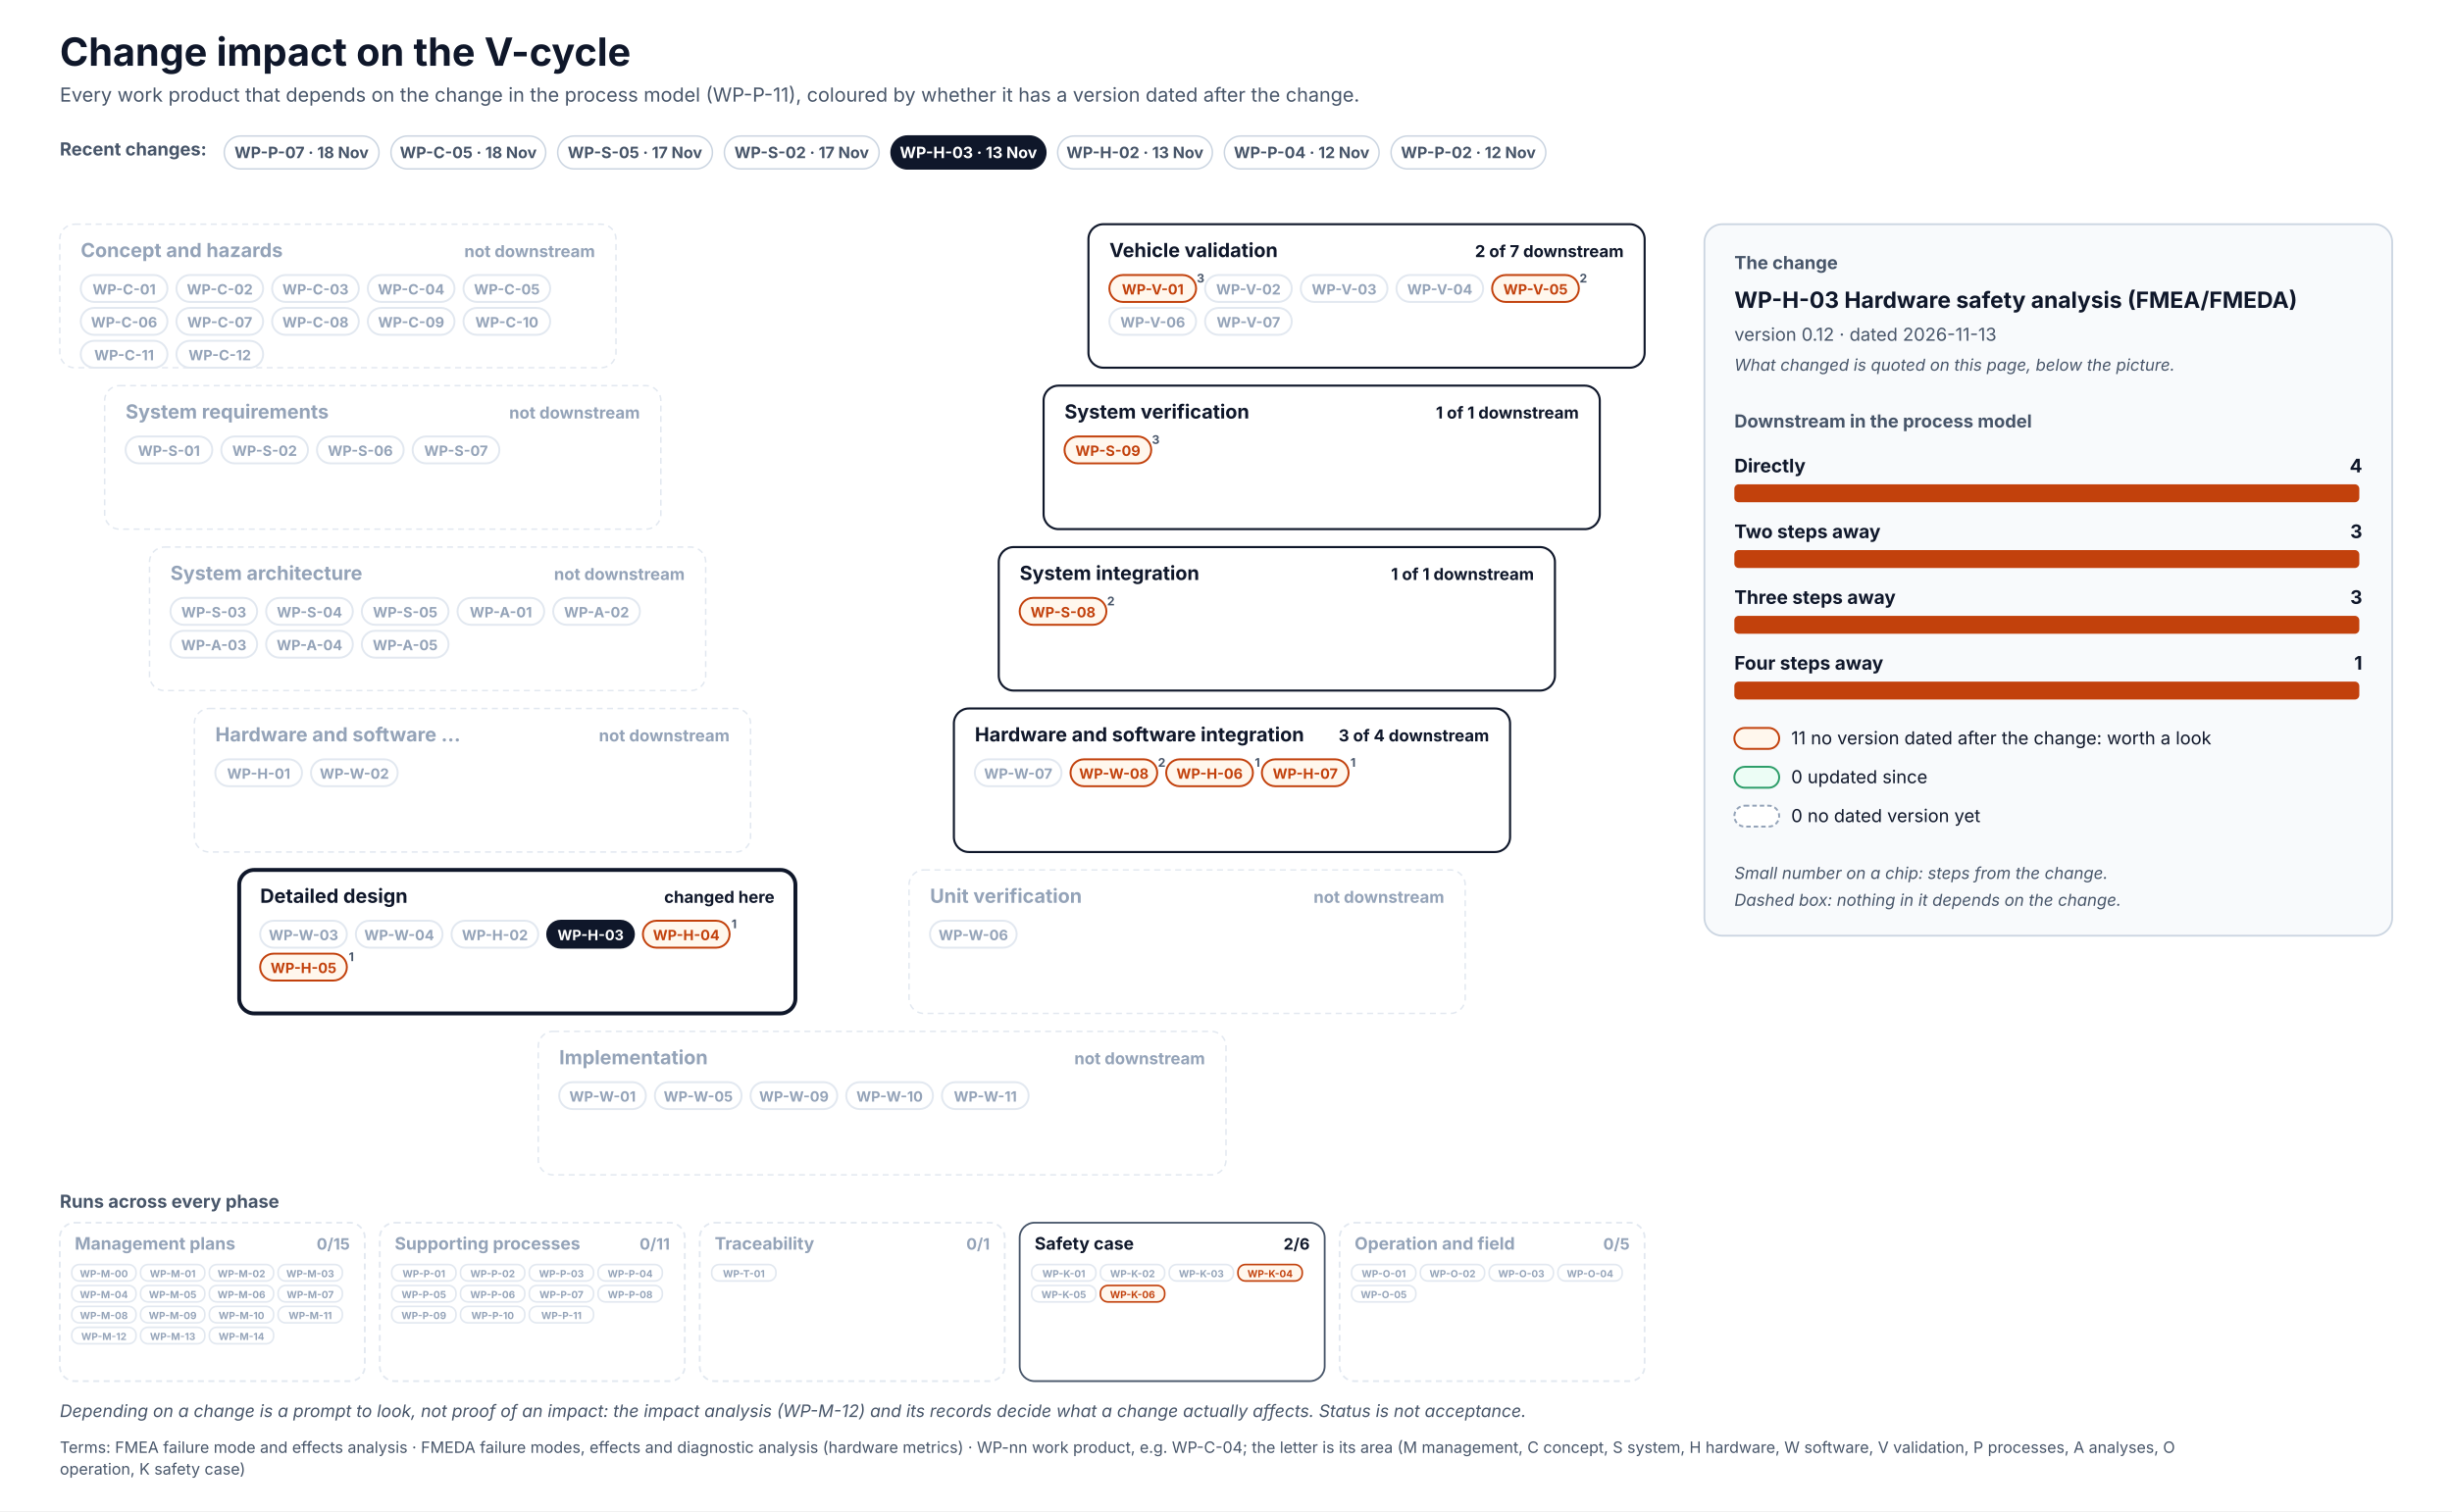
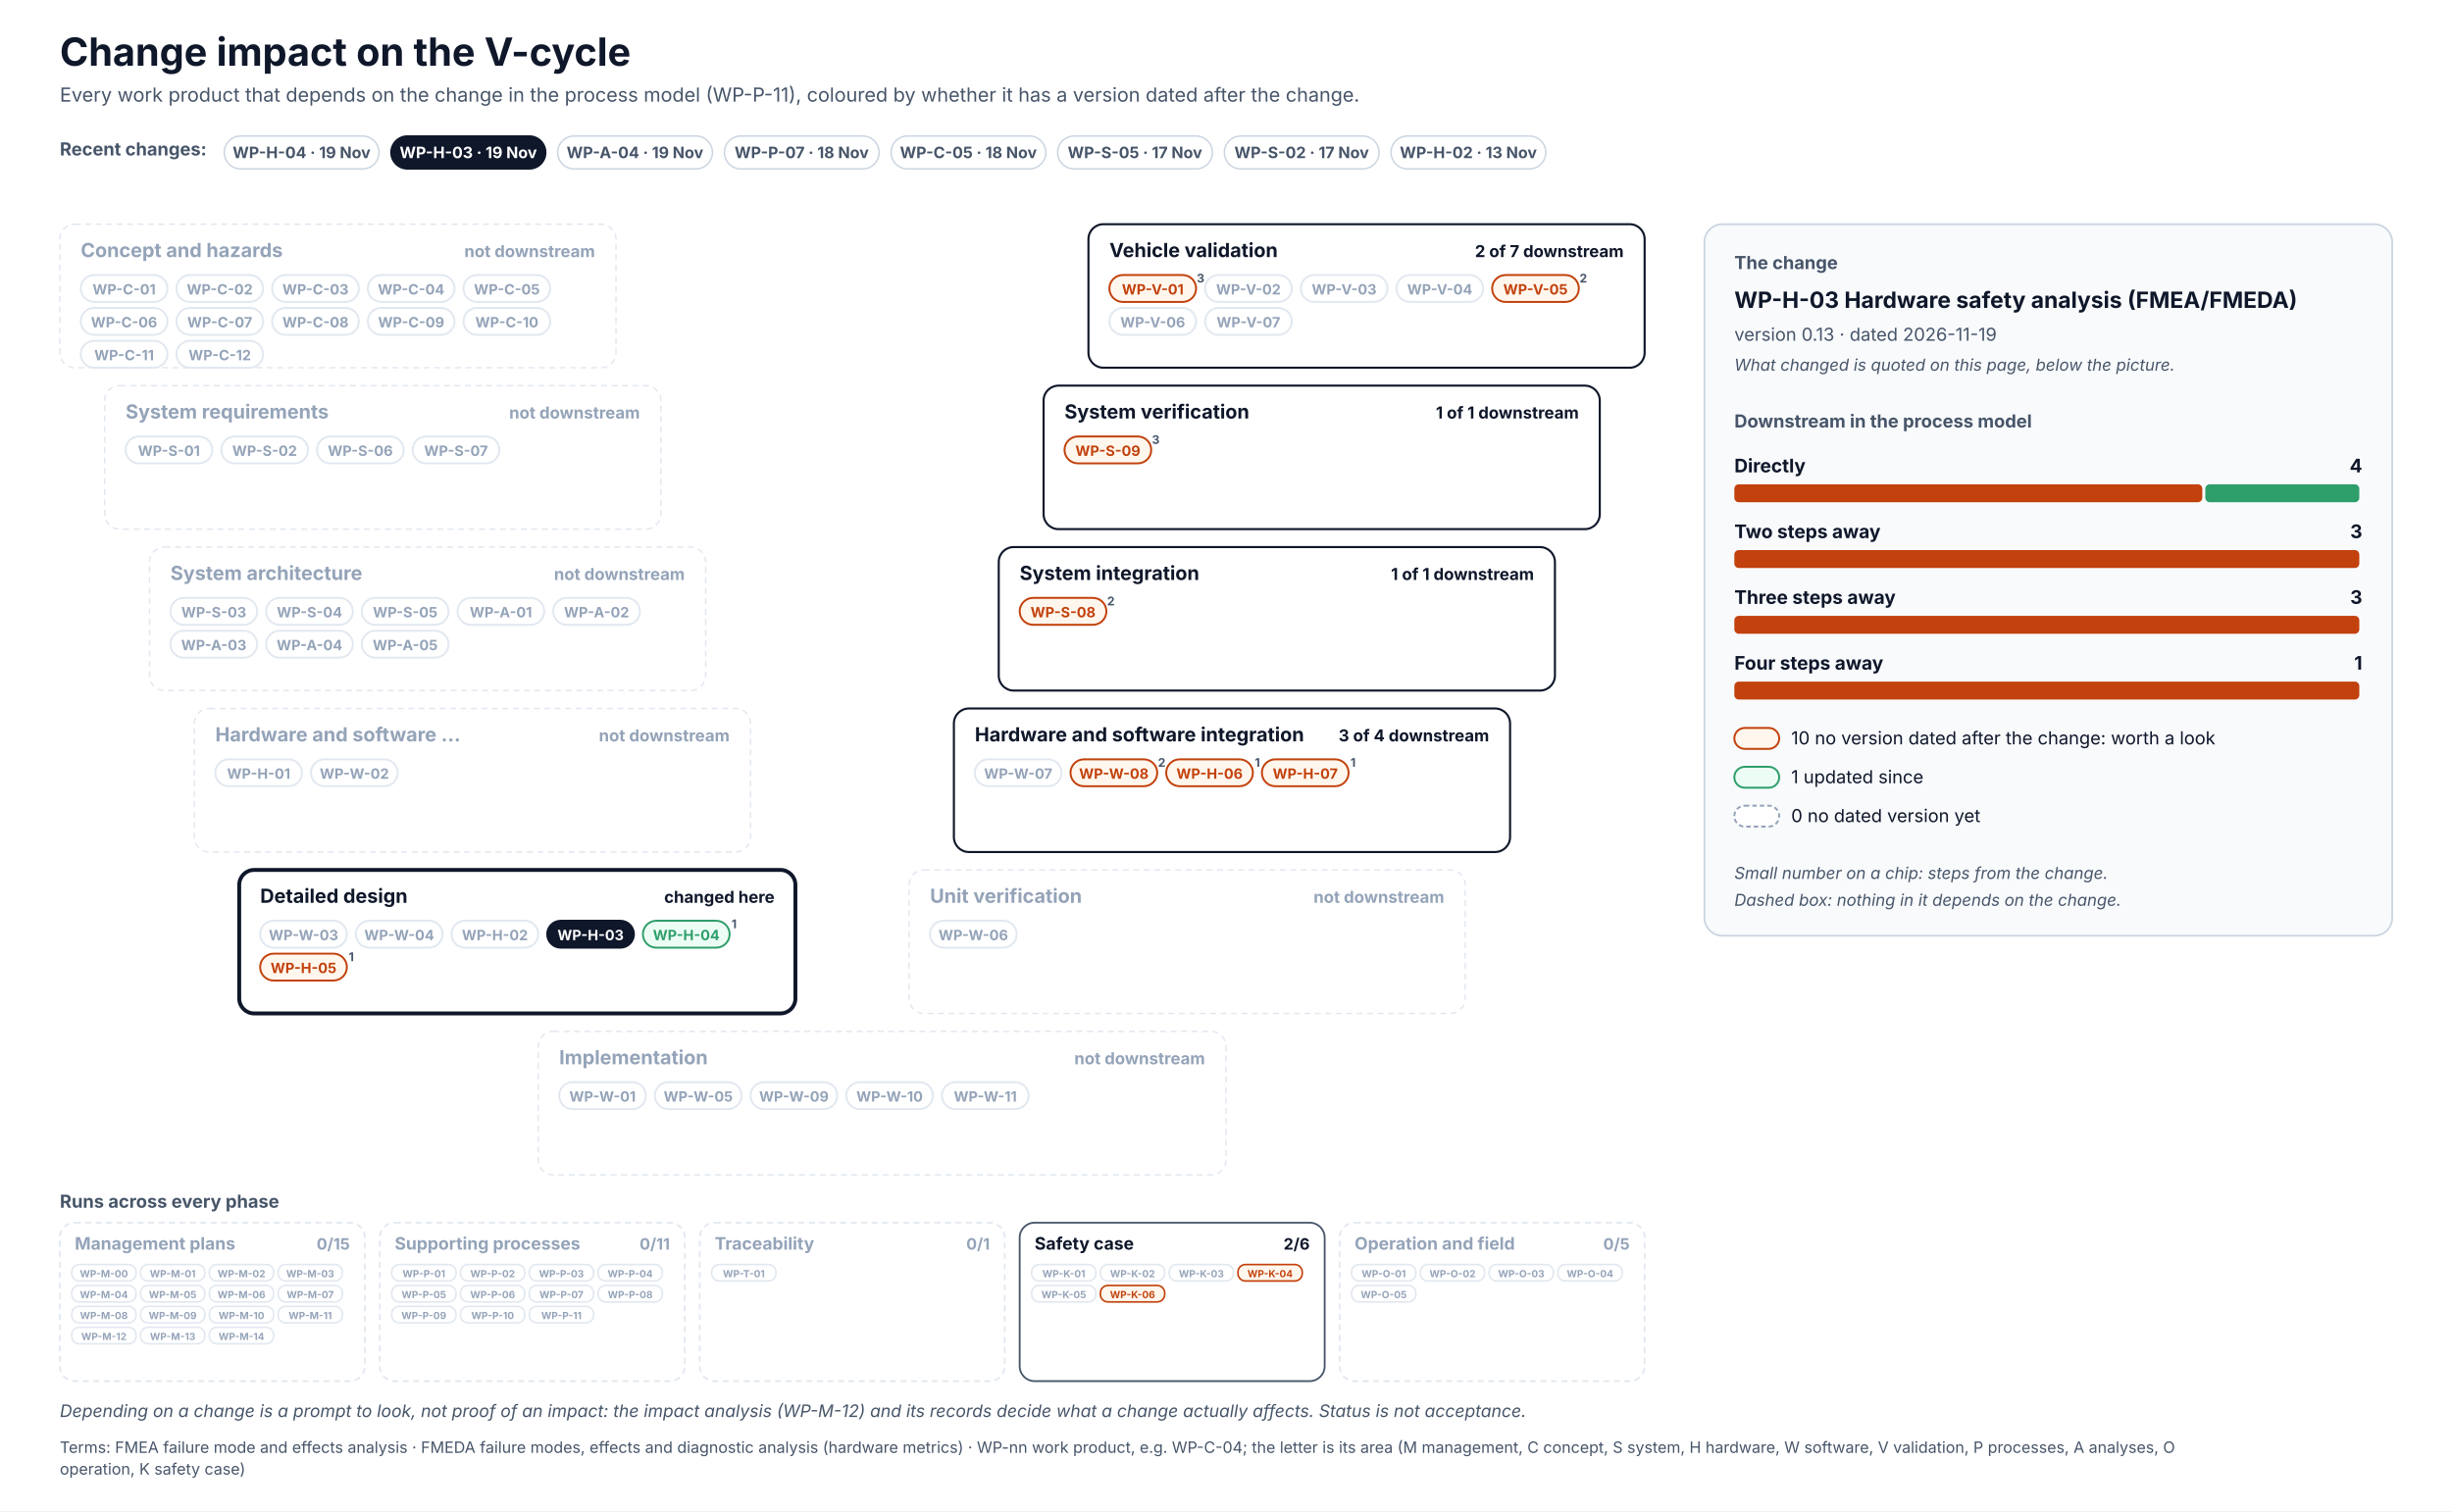
<svg xmlns="http://www.w3.org/2000/svg" width="1640" height="1011" viewBox="0 0 1640 1011" font-family="Inter, 'Segoe UI', Helvetica, Arial, sans-serif" role="img">
  <defs>
    <pattern id="hatch" patternUnits="userSpaceOnUse" width="6" height="6" patternTransform="rotate(45)">
      <rect width="6" height="6" fill="#F1F5F9" />
      <line x1="0" y1="0" x2="0" y2="6" stroke="#CBD5E1" stroke-width="2" />
    </pattern>
  </defs>
  <rect x="0" y="0" width="1640" height="1011" rx="0" fill="#FFFFFF" stroke="none" stroke-width="0" />
  <text x="40" y="44" font-size="26" fill="#0F172A" font-weight="700">Change impact on the V-cycle</text>
  <text x="40" y="68" font-size="13" fill="#475569">Every work product that depends on the change in the process model (WP-P-11), coloured by whether it has a version dated after the change.</text>
  <text x="40" y="104" font-size="12" fill="#475569" font-weight="700">Recent changes:</text>
  <g transform="translate(150,91)">
    <rect x="0" y="0" width="103.5" height="22" rx="11.0" fill="#FFFFFF" stroke="#CBD5E1" stroke-width="1" />
+     <text x="51.7" y="14.8" font-size="10.5" fill="#475569" font-weight="700" text-anchor="middle">WP-H-04 · 19 Nov</text>
+   </g>
+   <g transform="translate(261.5,91)">
+     <rect x="0" y="0" width="103.5" height="22" rx="11.0" fill="#0F172A" stroke="#0F172A" stroke-width="1" />
+     <text x="51.7" y="14.8" font-size="10.5" fill="#FFFFFF" font-weight="700" text-anchor="middle">WP-H-03 · 19 Nov</text>
+   </g>
+   <g transform="translate(373,91)">
+     <rect x="0" y="0" width="103.5" height="22" rx="11.0" fill="#FFFFFF" stroke="#CBD5E1" stroke-width="1" />
+     <text x="51.7" y="14.8" font-size="10.5" fill="#475569" font-weight="700" text-anchor="middle">WP-A-04 · 19 Nov</text>
+   </g>
+   <g transform="translate(484.5,91)">
+     <rect x="0" y="0" width="103.5" height="22" rx="11.0" fill="#FFFFFF" stroke="#CBD5E1" stroke-width="1" />
    <text x="51.7" y="14.8" font-size="10.5" fill="#475569" font-weight="700" text-anchor="middle">WP-P-07 · 18 Nov</text>
  </g>
-   <g transform="translate(261.5,91)">
+   <g transform="translate(596,91)">
    <rect x="0" y="0" width="103.5" height="22" rx="11.0" fill="#FFFFFF" stroke="#CBD5E1" stroke-width="1" />
    <text x="51.7" y="14.8" font-size="10.5" fill="#475569" font-weight="700" text-anchor="middle">WP-C-05 · 18 Nov</text>
  </g>
-   <g transform="translate(373,91)">
+   <g transform="translate(707.4,91)">
    <rect x="0" y="0" width="103.5" height="22" rx="11.0" fill="#FFFFFF" stroke="#CBD5E1" stroke-width="1" />
    <text x="51.7" y="14.8" font-size="10.5" fill="#475569" font-weight="700" text-anchor="middle">WP-S-05 · 17 Nov</text>
  </g>
-   <g transform="translate(484.5,91)">
+   <g transform="translate(818.9,91)">
    <rect x="0" y="0" width="103.5" height="22" rx="11.0" fill="#FFFFFF" stroke="#CBD5E1" stroke-width="1" />
    <text x="51.7" y="14.8" font-size="10.5" fill="#475569" font-weight="700" text-anchor="middle">WP-S-02 · 17 Nov</text>
  </g>
-   <g transform="translate(596,91)">
-     <rect x="0" y="0" width="103.5" height="22" rx="11.0" fill="#0F172A" stroke="#0F172A" stroke-width="1" />
-     <text x="51.7" y="14.8" font-size="10.5" fill="#FFFFFF" font-weight="700" text-anchor="middle">WP-H-03 · 13 Nov</text>
-   </g>
-   <g transform="translate(707.4,91)">
+   <g transform="translate(930.4,91)">
    <rect x="0" y="0" width="103.5" height="22" rx="11.0" fill="#FFFFFF" stroke="#CBD5E1" stroke-width="1" />
    <text x="51.7" y="14.8" font-size="10.5" fill="#475569" font-weight="700" text-anchor="middle">WP-H-02 · 13 Nov</text>
-   </g>
-   <g transform="translate(818.9,91)">
-     <rect x="0" y="0" width="103.5" height="22" rx="11.0" fill="#FFFFFF" stroke="#CBD5E1" stroke-width="1" />
-     <text x="51.7" y="14.8" font-size="10.5" fill="#475569" font-weight="700" text-anchor="middle">WP-P-04 · 12 Nov</text>
-   </g>
-   <g transform="translate(930.4,91)">
-     <rect x="0" y="0" width="103.5" height="22" rx="11.0" fill="#FFFFFF" stroke="#CBD5E1" stroke-width="1" />
-     <text x="51.7" y="14.8" font-size="10.5" fill="#475569" font-weight="700" text-anchor="middle">WP-P-02 · 12 Nov</text>
  </g>
  <rect x="40" y="150" width="372" height="96" rx="10" fill="#FFFFFF" stroke="#E2E8F0" stroke-width="1" stroke-dasharray="4 3" />
  <text x="54" y="172" font-size="13" fill="#94A3B8" font-weight="700">Concept and hazards</text>
  <text x="398" y="172" font-size="11" fill="#94A3B8" font-weight="700" text-anchor="end">not downstream</text>
  <rect x="54" y="184" width="58" height="18" rx="9.0" fill="#FFFFFF" stroke="#E2E8F0" stroke-width="1.3" />
  <text x="83" y="197" font-size="9.5" fill="#94A3B8" font-weight="700" text-anchor="middle">WP-C-01</text>
  <rect x="118" y="184" width="58" height="18" rx="9.0" fill="#FFFFFF" stroke="#E2E8F0" stroke-width="1.3" />
  <text x="147" y="197" font-size="9.5" fill="#94A3B8" font-weight="700" text-anchor="middle">WP-C-02</text>
  <rect x="182" y="184" width="58" height="18" rx="9.0" fill="#FFFFFF" stroke="#E2E8F0" stroke-width="1.3" />
  <text x="211" y="197" font-size="9.5" fill="#94A3B8" font-weight="700" text-anchor="middle">WP-C-03</text>
  <rect x="246" y="184" width="58" height="18" rx="9.0" fill="#FFFFFF" stroke="#E2E8F0" stroke-width="1.3" />
  <text x="275" y="197" font-size="9.5" fill="#94A3B8" font-weight="700" text-anchor="middle">WP-C-04</text>
  <rect x="310" y="184" width="58" height="18" rx="9.0" fill="#FFFFFF" stroke="#E2E8F0" stroke-width="1.3" />
  <text x="339" y="197" font-size="9.5" fill="#94A3B8" font-weight="700" text-anchor="middle">WP-C-05</text>
  <rect x="54" y="206" width="58" height="18" rx="9.0" fill="#FFFFFF" stroke="#E2E8F0" stroke-width="1.3" />
  <text x="83" y="219" font-size="9.5" fill="#94A3B8" font-weight="700" text-anchor="middle">WP-C-06</text>
  <rect x="118" y="206" width="58" height="18" rx="9.0" fill="#FFFFFF" stroke="#E2E8F0" stroke-width="1.3" />
  <text x="147" y="219" font-size="9.5" fill="#94A3B8" font-weight="700" text-anchor="middle">WP-C-07</text>
  <rect x="182" y="206" width="58" height="18" rx="9.0" fill="#FFFFFF" stroke="#E2E8F0" stroke-width="1.3" />
  <text x="211" y="219" font-size="9.5" fill="#94A3B8" font-weight="700" text-anchor="middle">WP-C-08</text>
  <rect x="246" y="206" width="58" height="18" rx="9.0" fill="#FFFFFF" stroke="#E2E8F0" stroke-width="1.3" />
  <text x="275" y="219" font-size="9.5" fill="#94A3B8" font-weight="700" text-anchor="middle">WP-C-09</text>
  <rect x="310" y="206" width="58" height="18" rx="9.0" fill="#FFFFFF" stroke="#E2E8F0" stroke-width="1.3" />
  <text x="339" y="219" font-size="9.5" fill="#94A3B8" font-weight="700" text-anchor="middle">WP-C-10</text>
  <rect x="54" y="228" width="58" height="18" rx="9.0" fill="#FFFFFF" stroke="#E2E8F0" stroke-width="1.3" />
  <text x="83" y="241" font-size="9.5" fill="#94A3B8" font-weight="700" text-anchor="middle">WP-C-11</text>
  <rect x="118" y="228" width="58" height="18" rx="9.0" fill="#FFFFFF" stroke="#E2E8F0" stroke-width="1.3" />
  <text x="147" y="241" font-size="9.5" fill="#94A3B8" font-weight="700" text-anchor="middle">WP-C-12</text>
  <rect x="728" y="150" width="372" height="96" rx="10" fill="#FFFFFF" stroke="#0F172A" stroke-width="1.4" />
  <text x="742" y="172" font-size="13" fill="#0F172A" font-weight="700">Vehicle validation</text>
  <text x="1086" y="172" font-size="11" fill="#0F172A" font-weight="700" text-anchor="end">2 of 7 downstream</text>
  <rect x="742" y="184" width="58" height="18" rx="9.0" fill="#FFF7ED" stroke="#C2410C" stroke-width="1.3" />
  <text x="771" y="197" font-size="9.5" fill="#C2410C" font-weight="700" text-anchor="middle">WP-V-01</text>
  <text x="803" y="189" font-size="8" fill="#475569" font-weight="700" text-anchor="middle">3</text>
  <rect x="806" y="184" width="58" height="18" rx="9.0" fill="#FFFFFF" stroke="#E2E8F0" stroke-width="1.3" />
  <text x="835" y="197" font-size="9.5" fill="#94A3B8" font-weight="700" text-anchor="middle">WP-V-02</text>
  <rect x="870" y="184" width="58" height="18" rx="9.0" fill="#FFFFFF" stroke="#E2E8F0" stroke-width="1.3" />
  <text x="899" y="197" font-size="9.5" fill="#94A3B8" font-weight="700" text-anchor="middle">WP-V-03</text>
  <rect x="934" y="184" width="58" height="18" rx="9.0" fill="#FFFFFF" stroke="#E2E8F0" stroke-width="1.3" />
  <text x="963" y="197" font-size="9.5" fill="#94A3B8" font-weight="700" text-anchor="middle">WP-V-04</text>
  <rect x="998" y="184" width="58" height="18" rx="9.0" fill="#FFF7ED" stroke="#C2410C" stroke-width="1.3" />
  <text x="1027" y="197" font-size="9.5" fill="#C2410C" font-weight="700" text-anchor="middle">WP-V-05</text>
  <text x="1059" y="189" font-size="8" fill="#475569" font-weight="700" text-anchor="middle">2</text>
  <rect x="742" y="206" width="58" height="18" rx="9.0" fill="#FFFFFF" stroke="#E2E8F0" stroke-width="1.3" />
  <text x="771" y="219" font-size="9.5" fill="#94A3B8" font-weight="700" text-anchor="middle">WP-V-06</text>
  <rect x="806" y="206" width="58" height="18" rx="9.0" fill="#FFFFFF" stroke="#E2E8F0" stroke-width="1.3" />
  <text x="835" y="219" font-size="9.5" fill="#94A3B8" font-weight="700" text-anchor="middle">WP-V-07</text>
  <rect x="70" y="258" width="372" height="96" rx="10" fill="#FFFFFF" stroke="#E2E8F0" stroke-width="1" stroke-dasharray="4 3" />
  <text x="84" y="280" font-size="13" fill="#94A3B8" font-weight="700">System requirements</text>
  <text x="428" y="280" font-size="11" fill="#94A3B8" font-weight="700" text-anchor="end">not downstream</text>
  <rect x="84" y="292" width="58" height="18" rx="9.0" fill="#FFFFFF" stroke="#E2E8F0" stroke-width="1.3" />
  <text x="113" y="305" font-size="9.5" fill="#94A3B8" font-weight="700" text-anchor="middle">WP-S-01</text>
  <rect x="148" y="292" width="58" height="18" rx="9.0" fill="#FFFFFF" stroke="#E2E8F0" stroke-width="1.3" />
  <text x="177" y="305" font-size="9.5" fill="#94A3B8" font-weight="700" text-anchor="middle">WP-S-02</text>
  <rect x="212" y="292" width="58" height="18" rx="9.0" fill="#FFFFFF" stroke="#E2E8F0" stroke-width="1.3" />
  <text x="241" y="305" font-size="9.5" fill="#94A3B8" font-weight="700" text-anchor="middle">WP-S-06</text>
  <rect x="276" y="292" width="58" height="18" rx="9.0" fill="#FFFFFF" stroke="#E2E8F0" stroke-width="1.3" />
  <text x="305" y="305" font-size="9.5" fill="#94A3B8" font-weight="700" text-anchor="middle">WP-S-07</text>
  <rect x="698" y="258" width="372" height="96" rx="10" fill="#FFFFFF" stroke="#0F172A" stroke-width="1.4" />
  <text x="712" y="280" font-size="13" fill="#0F172A" font-weight="700">System verification</text>
  <text x="1056" y="280" font-size="11" fill="#0F172A" font-weight="700" text-anchor="end">1 of 1 downstream</text>
  <rect x="712" y="292" width="58" height="18" rx="9.0" fill="#FFF7ED" stroke="#C2410C" stroke-width="1.3" />
  <text x="741" y="305" font-size="9.5" fill="#C2410C" font-weight="700" text-anchor="middle">WP-S-09</text>
  <text x="773" y="297" font-size="8" fill="#475569" font-weight="700" text-anchor="middle">3</text>
  <rect x="100" y="366" width="372" height="96" rx="10" fill="#FFFFFF" stroke="#E2E8F0" stroke-width="1" stroke-dasharray="4 3" />
  <text x="114" y="388" font-size="13" fill="#94A3B8" font-weight="700">System architecture</text>
  <text x="458" y="388" font-size="11" fill="#94A3B8" font-weight="700" text-anchor="end">not downstream</text>
  <rect x="114" y="400" width="58" height="18" rx="9.0" fill="#FFFFFF" stroke="#E2E8F0" stroke-width="1.3" />
  <text x="143" y="413" font-size="9.5" fill="#94A3B8" font-weight="700" text-anchor="middle">WP-S-03</text>
  <rect x="178" y="400" width="58" height="18" rx="9.0" fill="#FFFFFF" stroke="#E2E8F0" stroke-width="1.3" />
  <text x="207" y="413" font-size="9.5" fill="#94A3B8" font-weight="700" text-anchor="middle">WP-S-04</text>
  <rect x="242" y="400" width="58" height="18" rx="9.0" fill="#FFFFFF" stroke="#E2E8F0" stroke-width="1.3" />
  <text x="271" y="413" font-size="9.5" fill="#94A3B8" font-weight="700" text-anchor="middle">WP-S-05</text>
  <rect x="306" y="400" width="58" height="18" rx="9.0" fill="#FFFFFF" stroke="#E2E8F0" stroke-width="1.3" />
  <text x="335" y="413" font-size="9.5" fill="#94A3B8" font-weight="700" text-anchor="middle">WP-A-01</text>
  <rect x="370" y="400" width="58" height="18" rx="9.0" fill="#FFFFFF" stroke="#E2E8F0" stroke-width="1.3" />
  <text x="399" y="413" font-size="9.5" fill="#94A3B8" font-weight="700" text-anchor="middle">WP-A-02</text>
  <rect x="114" y="422" width="58" height="18" rx="9.0" fill="#FFFFFF" stroke="#E2E8F0" stroke-width="1.3" />
  <text x="143" y="435" font-size="9.5" fill="#94A3B8" font-weight="700" text-anchor="middle">WP-A-03</text>
  <rect x="178" y="422" width="58" height="18" rx="9.0" fill="#FFFFFF" stroke="#E2E8F0" stroke-width="1.3" />
  <text x="207" y="435" font-size="9.5" fill="#94A3B8" font-weight="700" text-anchor="middle">WP-A-04</text>
  <rect x="242" y="422" width="58" height="18" rx="9.0" fill="#FFFFFF" stroke="#E2E8F0" stroke-width="1.3" />
  <text x="271" y="435" font-size="9.5" fill="#94A3B8" font-weight="700" text-anchor="middle">WP-A-05</text>
  <rect x="668" y="366" width="372" height="96" rx="10" fill="#FFFFFF" stroke="#0F172A" stroke-width="1.4" />
  <text x="682" y="388" font-size="13" fill="#0F172A" font-weight="700">System integration</text>
  <text x="1026" y="388" font-size="11" fill="#0F172A" font-weight="700" text-anchor="end">1 of 1 downstream</text>
  <rect x="682" y="400" width="58" height="18" rx="9.0" fill="#FFF7ED" stroke="#C2410C" stroke-width="1.3" />
  <text x="711" y="413" font-size="9.5" fill="#C2410C" font-weight="700" text-anchor="middle">WP-S-08</text>
  <text x="743" y="405" font-size="8" fill="#475569" font-weight="700" text-anchor="middle">2</text>
  <rect x="130" y="474" width="372" height="96" rx="10" fill="#FFFFFF" stroke="#E2E8F0" stroke-width="1" stroke-dasharray="4 3" />
  <text x="144" y="496" font-size="13" fill="#94A3B8" font-weight="700">Hardware and software …</text>
  <text x="488" y="496" font-size="11" fill="#94A3B8" font-weight="700" text-anchor="end">not downstream</text>
  <rect x="144" y="508" width="58" height="18" rx="9.0" fill="#FFFFFF" stroke="#E2E8F0" stroke-width="1.3" />
  <text x="173" y="521" font-size="9.5" fill="#94A3B8" font-weight="700" text-anchor="middle">WP-H-01</text>
  <rect x="208" y="508" width="58" height="18" rx="9.0" fill="#FFFFFF" stroke="#E2E8F0" stroke-width="1.3" />
  <text x="237" y="521" font-size="9.5" fill="#94A3B8" font-weight="700" text-anchor="middle">WP-W-02</text>
  <rect x="638" y="474" width="372" height="96" rx="10" fill="#FFFFFF" stroke="#0F172A" stroke-width="1.4" />
  <text x="652" y="496" font-size="13" fill="#0F172A" font-weight="700">Hardware and software integration</text>
  <text x="996" y="496" font-size="11" fill="#0F172A" font-weight="700" text-anchor="end">3 of 4 downstream</text>
  <rect x="652" y="508" width="58" height="18" rx="9.0" fill="#FFFFFF" stroke="#E2E8F0" stroke-width="1.3" />
  <text x="681" y="521" font-size="9.5" fill="#94A3B8" font-weight="700" text-anchor="middle">WP-W-07</text>
  <rect x="716" y="508" width="58" height="18" rx="9.0" fill="#FFF7ED" stroke="#C2410C" stroke-width="1.3" />
  <text x="745" y="521" font-size="9.5" fill="#C2410C" font-weight="700" text-anchor="middle">WP-W-08</text>
  <text x="777" y="513" font-size="8" fill="#475569" font-weight="700" text-anchor="middle">2</text>
  <rect x="780" y="508" width="58" height="18" rx="9.0" fill="#FFF7ED" stroke="#C2410C" stroke-width="1.3" />
  <text x="809" y="521" font-size="9.5" fill="#C2410C" font-weight="700" text-anchor="middle">WP-H-06</text>
  <text x="841" y="513" font-size="8" fill="#475569" font-weight="700" text-anchor="middle">1</text>
  <rect x="844" y="508" width="58" height="18" rx="9.0" fill="#FFF7ED" stroke="#C2410C" stroke-width="1.3" />
  <text x="873" y="521" font-size="9.5" fill="#C2410C" font-weight="700" text-anchor="middle">WP-H-07</text>
  <text x="905" y="513" font-size="8" fill="#475569" font-weight="700" text-anchor="middle">1</text>
  <rect x="160" y="582" width="372" height="96" rx="10" fill="#FFFFFF" stroke="#0F172A" stroke-width="2.6" />
  <text x="174" y="604" font-size="13" fill="#0F172A" font-weight="700">Detailed design</text>
  <text x="518" y="604" font-size="11" fill="#0F172A" font-weight="700" text-anchor="end">changed here</text>
  <rect x="174" y="616" width="58" height="18" rx="9.0" fill="#FFFFFF" stroke="#E2E8F0" stroke-width="1.3" />
  <text x="203" y="629" font-size="9.5" fill="#94A3B8" font-weight="700" text-anchor="middle">WP-W-03</text>
  <rect x="238" y="616" width="58" height="18" rx="9.0" fill="#FFFFFF" stroke="#E2E8F0" stroke-width="1.3" />
  <text x="267" y="629" font-size="9.5" fill="#94A3B8" font-weight="700" text-anchor="middle">WP-W-04</text>
  <rect x="302" y="616" width="58" height="18" rx="9.0" fill="#FFFFFF" stroke="#E2E8F0" stroke-width="1.3" />
  <text x="331" y="629" font-size="9.5" fill="#94A3B8" font-weight="700" text-anchor="middle">WP-H-02</text>
  <rect x="366" y="616" width="58" height="18" rx="9.0" fill="#0F172A" stroke="#0F172A" stroke-width="1.3" />
  <text x="395" y="629" font-size="9.5" fill="#FFFFFF" font-weight="700" text-anchor="middle">WP-H-03</text>
-   <rect x="430" y="616" width="58" height="18" rx="9.0" fill="#FFF7ED" stroke="#C2410C" stroke-width="1.3" />
-   <text x="459" y="629" font-size="9.5" fill="#C2410C" font-weight="700" text-anchor="middle">WP-H-04</text>
+   <rect x="430" y="616" width="58" height="18" rx="9.0" fill="#ECFDF5" stroke="#2E9E6A" stroke-width="1.3" />
+   <text x="459" y="629" font-size="9.5" fill="#2E9E6A" font-weight="700" text-anchor="middle">WP-H-04</text>
  <text x="491" y="621" font-size="8" fill="#475569" font-weight="700" text-anchor="middle">1</text>
  <rect x="174" y="638" width="58" height="18" rx="9.0" fill="#FFF7ED" stroke="#C2410C" stroke-width="1.3" />
  <text x="203" y="651" font-size="9.5" fill="#C2410C" font-weight="700" text-anchor="middle">WP-H-05</text>
  <text x="235" y="643" font-size="8" fill="#475569" font-weight="700" text-anchor="middle">1</text>
  <rect x="608" y="582" width="372" height="96" rx="10" fill="#FFFFFF" stroke="#E2E8F0" stroke-width="1" stroke-dasharray="4 3" />
  <text x="622" y="604" font-size="13" fill="#94A3B8" font-weight="700">Unit verification</text>
  <text x="966" y="604" font-size="11" fill="#94A3B8" font-weight="700" text-anchor="end">not downstream</text>
  <rect x="622" y="616" width="58" height="18" rx="9.0" fill="#FFFFFF" stroke="#E2E8F0" stroke-width="1.3" />
  <text x="651" y="629" font-size="9.5" fill="#94A3B8" font-weight="700" text-anchor="middle">WP-W-06</text>
  <rect x="360" y="690" width="460" height="96" rx="10" fill="#FFFFFF" stroke="#E2E8F0" stroke-width="1" stroke-dasharray="4 3" />
  <text x="374" y="712" font-size="13" fill="#94A3B8" font-weight="700">Implementation</text>
  <text x="806" y="712" font-size="11" fill="#94A3B8" font-weight="700" text-anchor="end">not downstream</text>
  <rect x="374" y="724" width="58" height="18" rx="9.0" fill="#FFFFFF" stroke="#E2E8F0" stroke-width="1.3" />
  <text x="403" y="737" font-size="9.5" fill="#94A3B8" font-weight="700" text-anchor="middle">WP-W-01</text>
  <rect x="438" y="724" width="58" height="18" rx="9.0" fill="#FFFFFF" stroke="#E2E8F0" stroke-width="1.3" />
  <text x="467" y="737" font-size="9.5" fill="#94A3B8" font-weight="700" text-anchor="middle">WP-W-05</text>
  <rect x="502" y="724" width="58" height="18" rx="9.0" fill="#FFFFFF" stroke="#E2E8F0" stroke-width="1.3" />
  <text x="531" y="737" font-size="9.5" fill="#94A3B8" font-weight="700" text-anchor="middle">WP-W-09</text>
  <rect x="566" y="724" width="58" height="18" rx="9.0" fill="#FFFFFF" stroke="#E2E8F0" stroke-width="1.3" />
  <text x="595" y="737" font-size="9.5" fill="#94A3B8" font-weight="700" text-anchor="middle">WP-W-10</text>
  <rect x="630" y="724" width="58" height="18" rx="9.0" fill="#FFFFFF" stroke="#E2E8F0" stroke-width="1.3" />
  <text x="659" y="737" font-size="9.5" fill="#94A3B8" font-weight="700" text-anchor="middle">WP-W-11</text>
  <text x="40" y="808" font-size="12" fill="#475569" font-weight="700">Runs across every phase</text>
  <rect x="40" y="818" width="204" height="106" rx="10" fill="#FFFFFF" stroke="#E2E8F0" stroke-width="1.2" stroke-dasharray="4 3" />
  <text x="50" y="836" font-size="11.5" fill="#94A3B8" font-weight="700">Management plans</text>
  <text x="234" y="836" font-size="10.5" fill="#94A3B8" font-weight="700" text-anchor="end">0/15</text>
  <rect x="48" y="846" width="43" height="11" rx="5" fill="#FFFFFF" stroke="#E2E8F0" stroke-width="1.1" />
  <text x="69.5" y="854.5" font-size="6.6" fill="#94A3B8" font-weight="700" text-anchor="middle">WP-M-00</text>
  <rect x="94" y="846" width="43" height="11" rx="5" fill="#FFFFFF" stroke="#E2E8F0" stroke-width="1.1" />
  <text x="115.5" y="854.5" font-size="6.6" fill="#94A3B8" font-weight="700" text-anchor="middle">WP-M-01</text>
  <rect x="140" y="846" width="43" height="11" rx="5" fill="#FFFFFF" stroke="#E2E8F0" stroke-width="1.1" />
  <text x="161.5" y="854.5" font-size="6.6" fill="#94A3B8" font-weight="700" text-anchor="middle">WP-M-02</text>
  <rect x="186" y="846" width="43" height="11" rx="5" fill="#FFFFFF" stroke="#E2E8F0" stroke-width="1.1" />
  <text x="207.5" y="854.5" font-size="6.6" fill="#94A3B8" font-weight="700" text-anchor="middle">WP-M-03</text>
  <rect x="48" y="860" width="43" height="11" rx="5" fill="#FFFFFF" stroke="#E2E8F0" stroke-width="1.1" />
  <text x="69.5" y="868.5" font-size="6.6" fill="#94A3B8" font-weight="700" text-anchor="middle">WP-M-04</text>
  <rect x="94" y="860" width="43" height="11" rx="5" fill="#FFFFFF" stroke="#E2E8F0" stroke-width="1.1" />
  <text x="115.5" y="868.5" font-size="6.6" fill="#94A3B8" font-weight="700" text-anchor="middle">WP-M-05</text>
  <rect x="140" y="860" width="43" height="11" rx="5" fill="#FFFFFF" stroke="#E2E8F0" stroke-width="1.1" />
  <text x="161.5" y="868.5" font-size="6.6" fill="#94A3B8" font-weight="700" text-anchor="middle">WP-M-06</text>
  <rect x="186" y="860" width="43" height="11" rx="5" fill="#FFFFFF" stroke="#E2E8F0" stroke-width="1.1" />
  <text x="207.5" y="868.5" font-size="6.6" fill="#94A3B8" font-weight="700" text-anchor="middle">WP-M-07</text>
  <rect x="48" y="874" width="43" height="11" rx="5" fill="#FFFFFF" stroke="#E2E8F0" stroke-width="1.1" />
  <text x="69.5" y="882.5" font-size="6.6" fill="#94A3B8" font-weight="700" text-anchor="middle">WP-M-08</text>
  <rect x="94" y="874" width="43" height="11" rx="5" fill="#FFFFFF" stroke="#E2E8F0" stroke-width="1.1" />
  <text x="115.5" y="882.5" font-size="6.6" fill="#94A3B8" font-weight="700" text-anchor="middle">WP-M-09</text>
  <rect x="140" y="874" width="43" height="11" rx="5" fill="#FFFFFF" stroke="#E2E8F0" stroke-width="1.1" />
  <text x="161.5" y="882.5" font-size="6.6" fill="#94A3B8" font-weight="700" text-anchor="middle">WP-M-10</text>
  <rect x="186" y="874" width="43" height="11" rx="5" fill="#FFFFFF" stroke="#E2E8F0" stroke-width="1.1" />
  <text x="207.5" y="882.5" font-size="6.6" fill="#94A3B8" font-weight="700" text-anchor="middle">WP-M-11</text>
  <rect x="48" y="888" width="43" height="11" rx="5" fill="#FFFFFF" stroke="#E2E8F0" stroke-width="1.1" />
  <text x="69.5" y="896.5" font-size="6.6" fill="#94A3B8" font-weight="700" text-anchor="middle">WP-M-12</text>
  <rect x="94" y="888" width="43" height="11" rx="5" fill="#FFFFFF" stroke="#E2E8F0" stroke-width="1.1" />
  <text x="115.5" y="896.5" font-size="6.6" fill="#94A3B8" font-weight="700" text-anchor="middle">WP-M-13</text>
  <rect x="140" y="888" width="43" height="11" rx="5" fill="#FFFFFF" stroke="#E2E8F0" stroke-width="1.1" />
  <text x="161.5" y="896.5" font-size="6.6" fill="#94A3B8" font-weight="700" text-anchor="middle">WP-M-14</text>
  <rect x="254" y="818" width="204" height="106" rx="10" fill="#FFFFFF" stroke="#E2E8F0" stroke-width="1.2" stroke-dasharray="4 3" />
  <text x="264" y="836" font-size="11.5" fill="#94A3B8" font-weight="700">Supporting processes</text>
  <text x="448" y="836" font-size="10.5" fill="#94A3B8" font-weight="700" text-anchor="end">0/11</text>
  <rect x="262" y="846" width="43" height="11" rx="5" fill="#FFFFFF" stroke="#E2E8F0" stroke-width="1.1" />
  <text x="283.5" y="854.5" font-size="6.6" fill="#94A3B8" font-weight="700" text-anchor="middle">WP-P-01</text>
  <rect x="308" y="846" width="43" height="11" rx="5" fill="#FFFFFF" stroke="#E2E8F0" stroke-width="1.1" />
  <text x="329.5" y="854.5" font-size="6.6" fill="#94A3B8" font-weight="700" text-anchor="middle">WP-P-02</text>
  <rect x="354" y="846" width="43" height="11" rx="5" fill="#FFFFFF" stroke="#E2E8F0" stroke-width="1.1" />
  <text x="375.5" y="854.5" font-size="6.6" fill="#94A3B8" font-weight="700" text-anchor="middle">WP-P-03</text>
  <rect x="400" y="846" width="43" height="11" rx="5" fill="#FFFFFF" stroke="#E2E8F0" stroke-width="1.1" />
  <text x="421.5" y="854.5" font-size="6.6" fill="#94A3B8" font-weight="700" text-anchor="middle">WP-P-04</text>
  <rect x="262" y="860" width="43" height="11" rx="5" fill="#FFFFFF" stroke="#E2E8F0" stroke-width="1.1" />
  <text x="283.5" y="868.5" font-size="6.6" fill="#94A3B8" font-weight="700" text-anchor="middle">WP-P-05</text>
  <rect x="308" y="860" width="43" height="11" rx="5" fill="#FFFFFF" stroke="#E2E8F0" stroke-width="1.1" />
  <text x="329.5" y="868.5" font-size="6.6" fill="#94A3B8" font-weight="700" text-anchor="middle">WP-P-06</text>
  <rect x="354" y="860" width="43" height="11" rx="5" fill="#FFFFFF" stroke="#E2E8F0" stroke-width="1.1" />
  <text x="375.5" y="868.5" font-size="6.6" fill="#94A3B8" font-weight="700" text-anchor="middle">WP-P-07</text>
  <rect x="400" y="860" width="43" height="11" rx="5" fill="#FFFFFF" stroke="#E2E8F0" stroke-width="1.1" />
  <text x="421.5" y="868.5" font-size="6.6" fill="#94A3B8" font-weight="700" text-anchor="middle">WP-P-08</text>
  <rect x="262" y="874" width="43" height="11" rx="5" fill="#FFFFFF" stroke="#E2E8F0" stroke-width="1.1" />
  <text x="283.5" y="882.5" font-size="6.6" fill="#94A3B8" font-weight="700" text-anchor="middle">WP-P-09</text>
  <rect x="308" y="874" width="43" height="11" rx="5" fill="#FFFFFF" stroke="#E2E8F0" stroke-width="1.1" />
  <text x="329.5" y="882.5" font-size="6.6" fill="#94A3B8" font-weight="700" text-anchor="middle">WP-P-10</text>
  <rect x="354" y="874" width="43" height="11" rx="5" fill="#FFFFFF" stroke="#E2E8F0" stroke-width="1.1" />
  <text x="375.5" y="882.5" font-size="6.6" fill="#94A3B8" font-weight="700" text-anchor="middle">WP-P-11</text>
  <rect x="468" y="818" width="204" height="106" rx="10" fill="#FFFFFF" stroke="#E2E8F0" stroke-width="1.2" stroke-dasharray="4 3" />
  <text x="478" y="836" font-size="11.5" fill="#94A3B8" font-weight="700">Traceability</text>
  <text x="662" y="836" font-size="10.5" fill="#94A3B8" font-weight="700" text-anchor="end">0/1</text>
  <rect x="476" y="846" width="43" height="11" rx="5" fill="#FFFFFF" stroke="#E2E8F0" stroke-width="1.1" />
  <text x="497.5" y="854.5" font-size="6.6" fill="#94A3B8" font-weight="700" text-anchor="middle">WP-T-01</text>
  <rect x="682" y="818" width="204" height="106" rx="10" fill="#FFFFFF" stroke="#475569" stroke-width="1.2" />
  <text x="692" y="836" font-size="11.5" fill="#0F172A" font-weight="700">Safety case</text>
  <text x="876" y="836" font-size="10.5" fill="#0F172A" font-weight="700" text-anchor="end">2/6</text>
  <rect x="690" y="846" width="43" height="11" rx="5" fill="#FFFFFF" stroke="#E2E8F0" stroke-width="1.1" />
  <text x="711.5" y="854.5" font-size="6.6" fill="#94A3B8" font-weight="700" text-anchor="middle">WP-K-01</text>
  <rect x="736" y="846" width="43" height="11" rx="5" fill="#FFFFFF" stroke="#E2E8F0" stroke-width="1.1" />
  <text x="757.5" y="854.5" font-size="6.6" fill="#94A3B8" font-weight="700" text-anchor="middle">WP-K-02</text>
  <rect x="782" y="846" width="43" height="11" rx="5" fill="#FFFFFF" stroke="#E2E8F0" stroke-width="1.1" />
  <text x="803.5" y="854.5" font-size="6.6" fill="#94A3B8" font-weight="700" text-anchor="middle">WP-K-03</text>
  <rect x="828" y="846" width="43" height="11" rx="5" fill="#FFF7ED" stroke="#C2410C" stroke-width="1.1" />
  <text x="849.5" y="854.5" font-size="6.6" fill="#C2410C" font-weight="700" text-anchor="middle">WP-K-04</text>
  <rect x="690" y="860" width="43" height="11" rx="5" fill="#FFFFFF" stroke="#E2E8F0" stroke-width="1.1" />
  <text x="711.5" y="868.5" font-size="6.6" fill="#94A3B8" font-weight="700" text-anchor="middle">WP-K-05</text>
  <rect x="736" y="860" width="43" height="11" rx="5" fill="#FFF7ED" stroke="#C2410C" stroke-width="1.1" />
  <text x="757.5" y="868.5" font-size="6.6" fill="#C2410C" font-weight="700" text-anchor="middle">WP-K-06</text>
  <rect x="896" y="818" width="204" height="106" rx="10" fill="#FFFFFF" stroke="#E2E8F0" stroke-width="1.2" stroke-dasharray="4 3" />
  <text x="906" y="836" font-size="11.5" fill="#94A3B8" font-weight="700">Operation and field</text>
  <text x="1090" y="836" font-size="10.5" fill="#94A3B8" font-weight="700" text-anchor="end">0/5</text>
  <rect x="904" y="846" width="43" height="11" rx="5" fill="#FFFFFF" stroke="#E2E8F0" stroke-width="1.1" />
  <text x="925.5" y="854.5" font-size="6.6" fill="#94A3B8" font-weight="700" text-anchor="middle">WP-O-01</text>
  <rect x="950" y="846" width="43" height="11" rx="5" fill="#FFFFFF" stroke="#E2E8F0" stroke-width="1.1" />
  <text x="971.5" y="854.5" font-size="6.6" fill="#94A3B8" font-weight="700" text-anchor="middle">WP-O-02</text>
  <rect x="996" y="846" width="43" height="11" rx="5" fill="#FFFFFF" stroke="#E2E8F0" stroke-width="1.1" />
  <text x="1017.5" y="854.5" font-size="6.6" fill="#94A3B8" font-weight="700" text-anchor="middle">WP-O-03</text>
  <rect x="1042" y="846" width="43" height="11" rx="5" fill="#FFFFFF" stroke="#E2E8F0" stroke-width="1.1" />
  <text x="1063.5" y="854.5" font-size="6.6" fill="#94A3B8" font-weight="700" text-anchor="middle">WP-O-04</text>
  <rect x="904" y="860" width="43" height="11" rx="5" fill="#FFFFFF" stroke="#E2E8F0" stroke-width="1.1" />
  <text x="925.5" y="868.5" font-size="6.6" fill="#94A3B8" font-weight="700" text-anchor="middle">WP-O-05</text>
  <rect x="1140" y="150" width="460" height="476" rx="12" fill="#F8FAFC" stroke="#CBD5E1" stroke-width="1.2" />
  <text x="1160" y="180" font-size="12" fill="#475569" font-weight="700">The change</text>
  <text x="1160" y="206" font-size="15" fill="#0F172A" font-weight="700">WP-H-03 Hardware safety analysis (FMEA/FMEDA)</text>
-   <text x="1160" y="228" font-size="12" fill="#475569">version 0.12 · dated 2026-11-13</text>
+   <text x="1160" y="228" font-size="12" fill="#475569">version 0.13 · dated 2026-11-19</text>
  <text x="1160" y="248" font-size="11" fill="#475569" font-style="italic">What changed is quoted on this page, below the picture.</text>
  <text x="1160" y="286" font-size="12" fill="#475569" font-weight="700">Downstream in the process model</text>
  <text x="1160" y="316" font-size="12.5" fill="#0F172A" font-weight="700">Directly</text>
  <text x="1580" y="316" font-size="12.5" fill="#0F172A" font-weight="700" text-anchor="end">4</text>
-   <rect x="1160" y="324" width="418" height="12" rx="3" fill="#C2410C" stroke="none" stroke-width="0" />
+   <rect x="1160" y="324" width="313" height="12" rx="3" fill="#C2410C" stroke="none" stroke-width="0" />
+   <rect x="1475" y="324" width="103" height="12" rx="3" fill="#2E9E6A" stroke="none" stroke-width="0" />
  <text x="1160" y="360" font-size="12.5" fill="#0F172A" font-weight="700">Two steps away</text>
  <text x="1580" y="360" font-size="12.5" fill="#0F172A" font-weight="700" text-anchor="end">3</text>
  <rect x="1160" y="368" width="418" height="12" rx="3" fill="#C2410C" stroke="none" stroke-width="0" />
  <text x="1160" y="404" font-size="12.5" fill="#0F172A" font-weight="700">Three steps away</text>
  <text x="1580" y="404" font-size="12.5" fill="#0F172A" font-weight="700" text-anchor="end">3</text>
  <rect x="1160" y="412" width="418" height="12" rx="3" fill="#C2410C" stroke="none" stroke-width="0" />
  <text x="1160" y="448" font-size="12.5" fill="#0F172A" font-weight="700">Four steps away</text>
  <text x="1580" y="448" font-size="12.5" fill="#0F172A" font-weight="700" text-anchor="end">1</text>
  <rect x="1160" y="456" width="418" height="12" rx="3" fill="#C2410C" stroke="none" stroke-width="0" />
  <rect x="1160" y="487" width="30" height="14" rx="7" fill="#FFF7ED" stroke="#C2410C" stroke-width="1.3" />
-   <text x="1198" y="498" font-size="12" fill="#0F172A">11 no version dated after the change: worth a look</text>
+   <text x="1198" y="498" font-size="12" fill="#0F172A">10 no version dated after the change: worth a look</text>
  <rect x="1160" y="513" width="30" height="14" rx="7" fill="#ECFDF5" stroke="#2E9E6A" stroke-width="1.3" />
-   <text x="1198" y="524" font-size="12" fill="#0F172A">0 updated since</text>
+   <text x="1198" y="524" font-size="12" fill="#0F172A">1 updated since</text>
  <rect x="1160" y="539" width="30" height="14" rx="7" fill="#FFFFFF" stroke="#94A3B8" stroke-width="1.3" stroke-dasharray="3 2" />
  <text x="1198" y="550" font-size="12" fill="#0F172A">0 no dated version yet</text>
  <text x="1160" y="588" font-size="11" fill="#475569" font-style="italic">Small number on a chip: steps from the change.</text>
  <text x="1160" y="606" font-size="11" fill="#475569" font-style="italic">Dashed box: nothing in it depends on the change.</text>
  <text x="40" y="948" font-size="11.5" fill="#475569" font-style="italic">Depending on a change is a prompt to look, not proof of an impact: the impact analysis (WP-M-12) and its records decide what a change actually affects. Status is not acceptance.</text>
  <g class="terms">
    <text x="40" y="972" font-size="10.5" fill="#475569">Terms: FMEA failure mode and effects analysis · FMEDA failure modes, effects and diagnostic analysis (hardware metrics) · WP-nn work product, e.g. WP-C-04; the letter is its area (M management, C concept, S system, H hardware, W software, V validation, P processes, A analyses, O</text>
    <text x="40" y="986.5" font-size="10.5" fill="#475569">operation, K safety case)</text>
  </g>
</svg>
